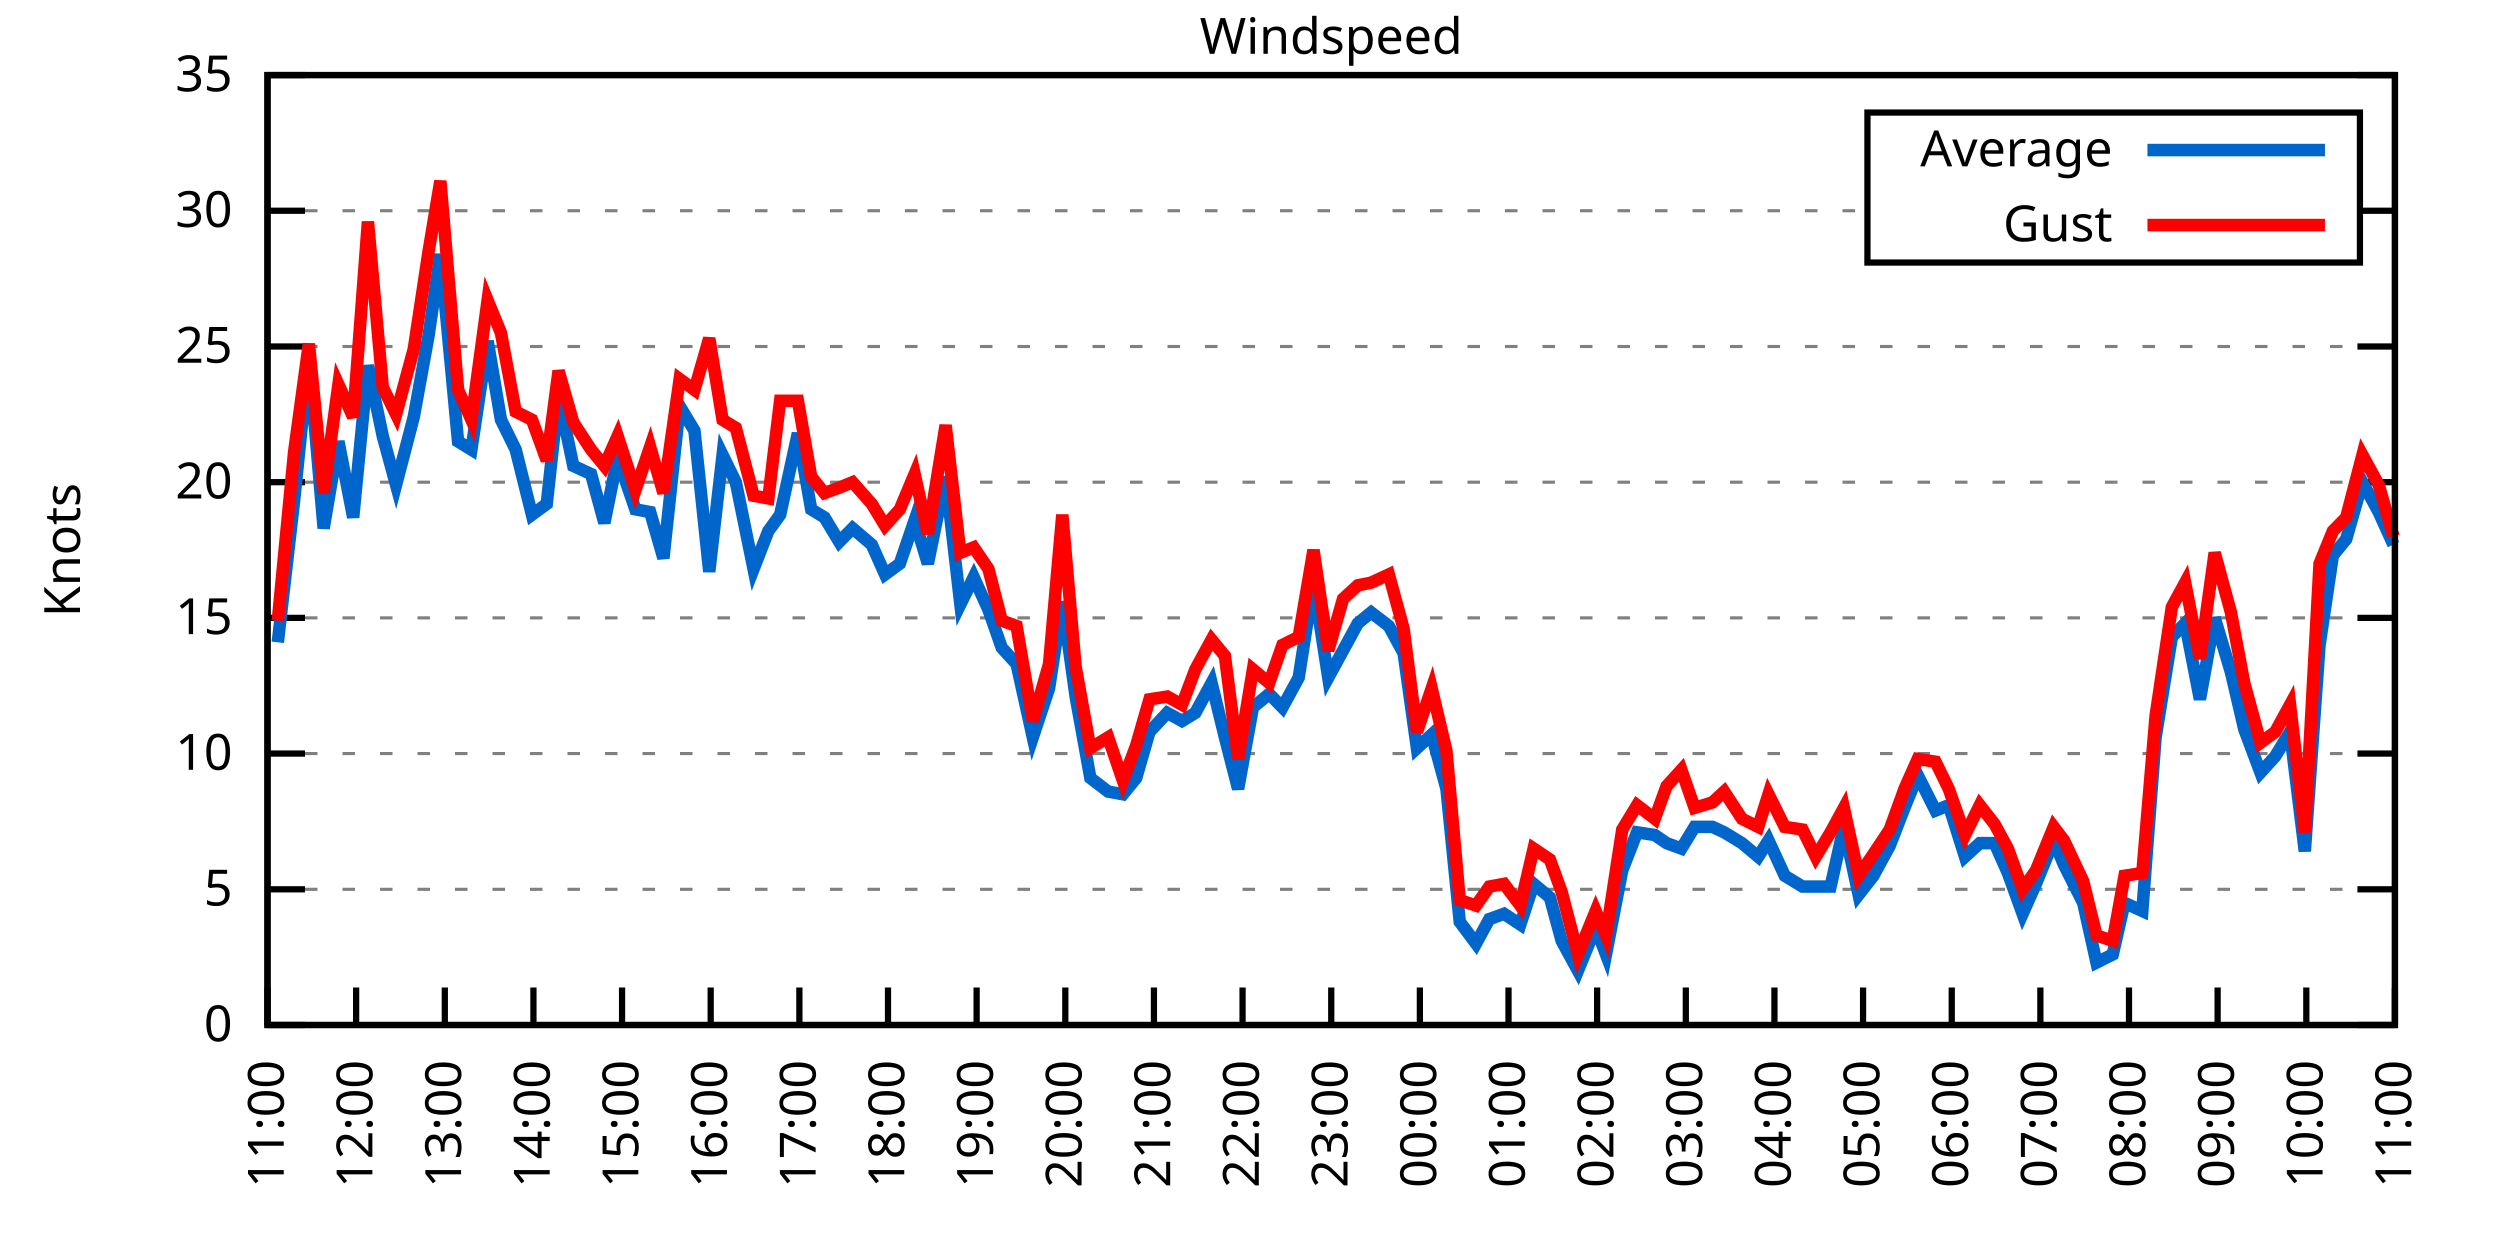
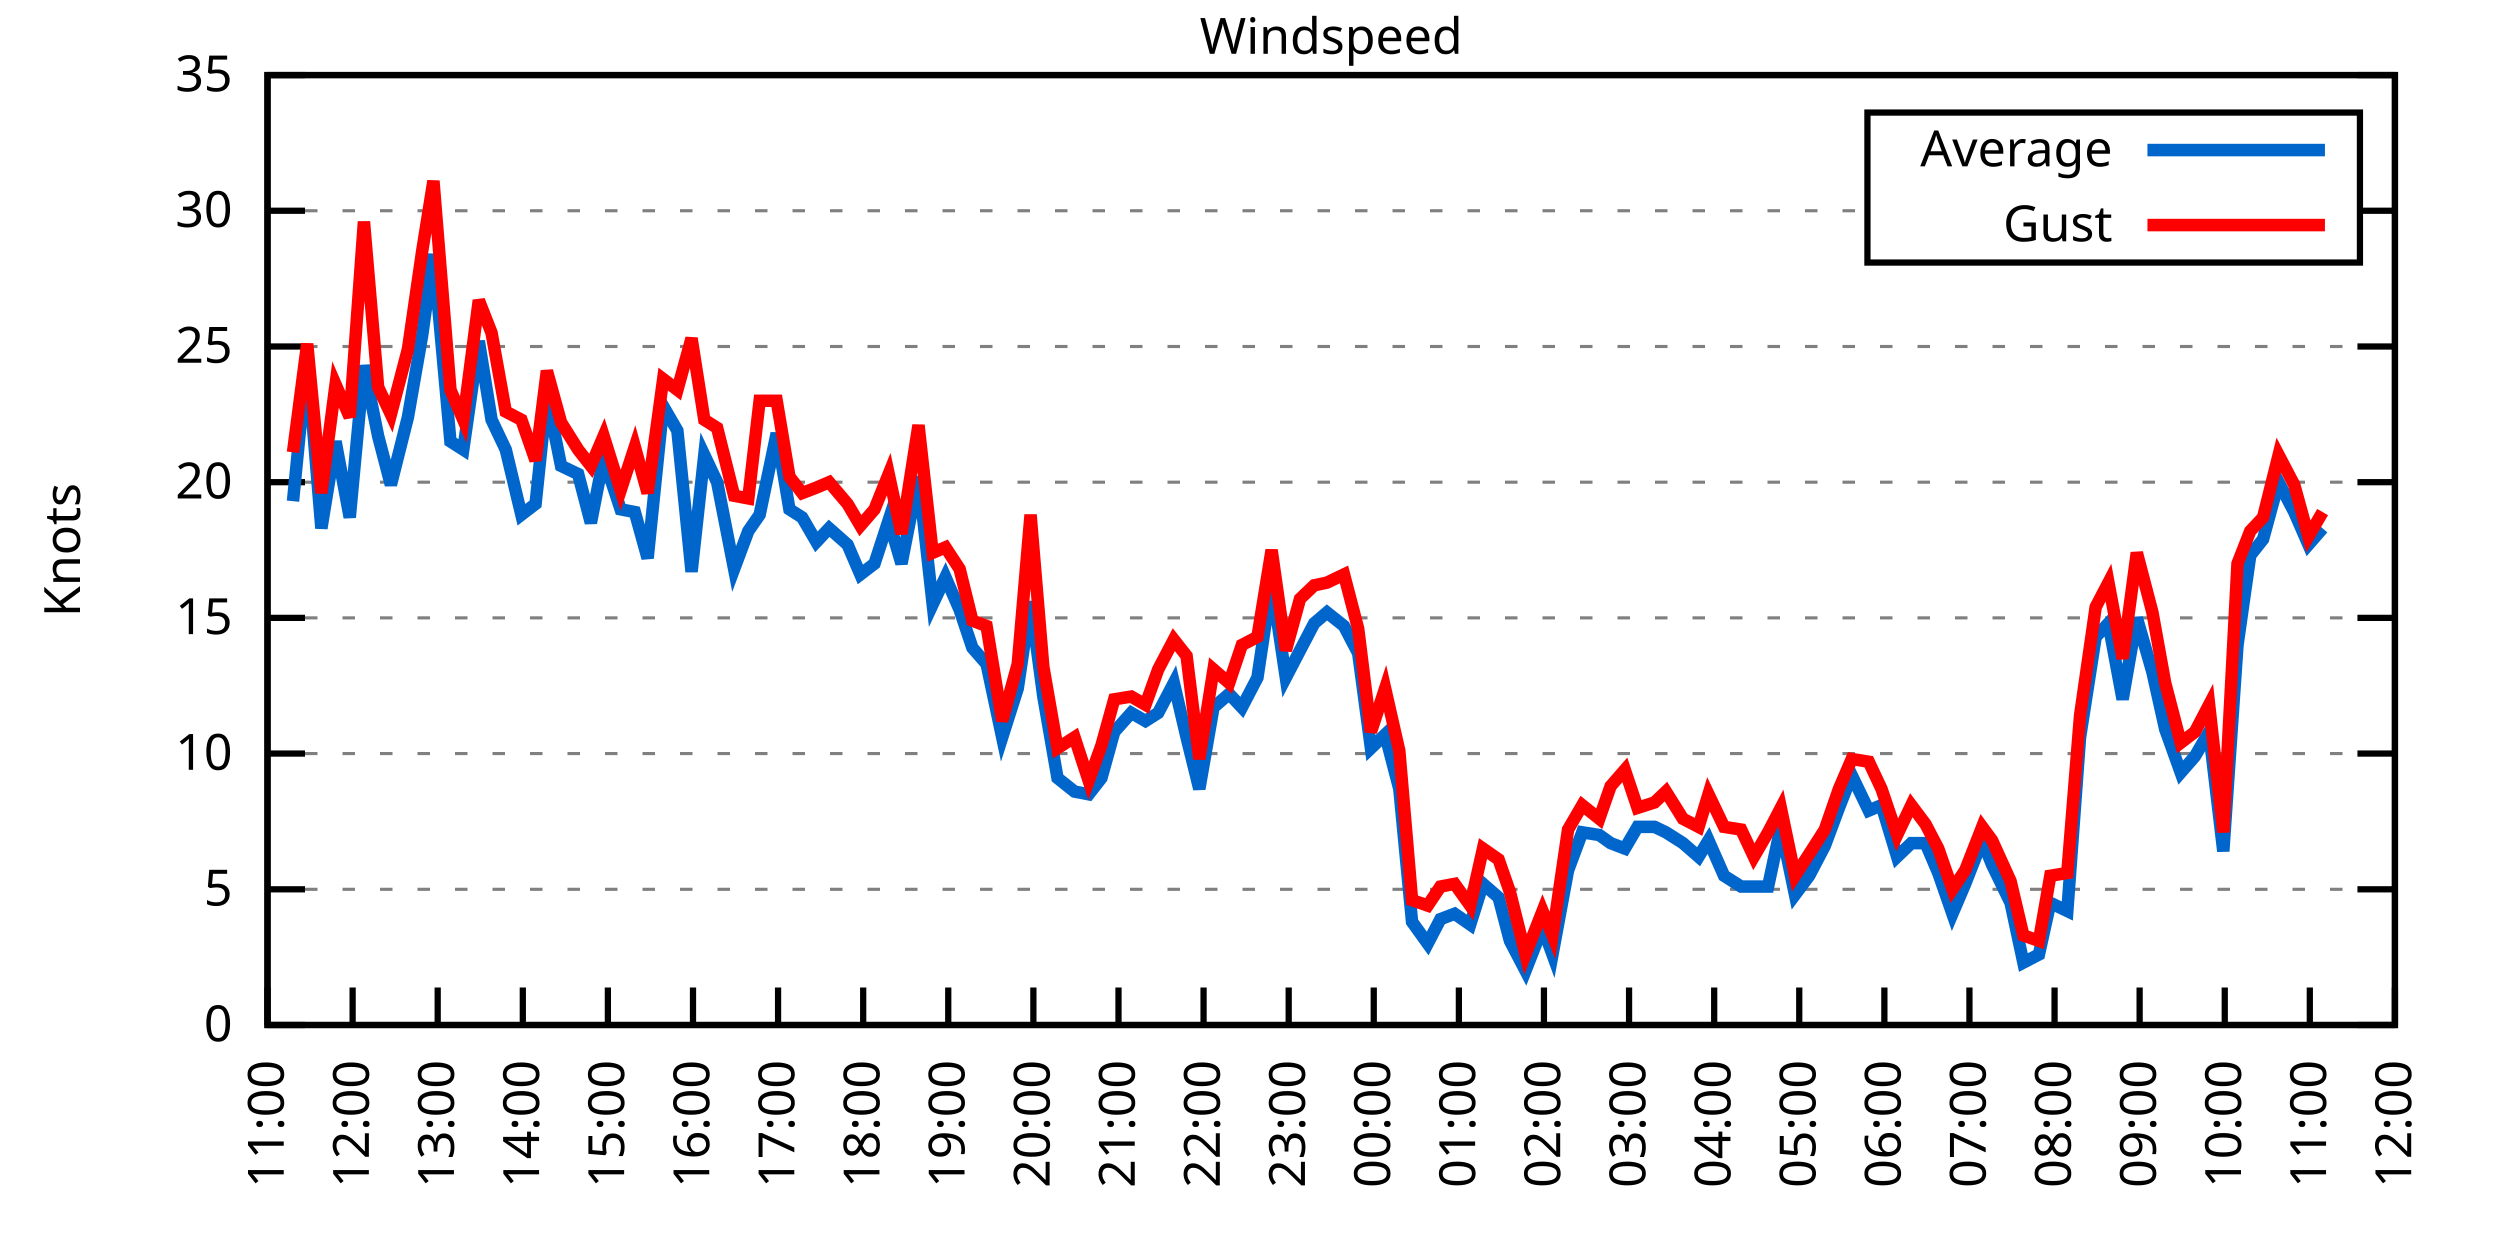
<svg xmlns="http://www.w3.org/2000/svg" xmlns:xlink="http://www.w3.org/1999/xlink" width="400" height="200" viewBox="0 0 400 200">
  <g id="gnuplot_canvas">
    <rect x="0" y="0" width="400" height="200" fill="none" />
    <defs>
      <circle id="gpDot" r="0.5" stroke-width="0.5" stroke="currentColor" />
      <path id="gpPt0" stroke-width="0.333" stroke="currentColor" d="M-1,0 h2 M0,-1 v2" />
      <path id="gpPt1" stroke-width="0.333" stroke="currentColor" d="M-1,-1 L1,1 M1,-1 L-1,1" />
      <path id="gpPt2" stroke-width="0.333" stroke="currentColor" d="M-1,0 L1,0 M0,-1 L0,1 M-1,-1 L1,1 M-1,1 L1,-1" />
      <rect id="gpPt3" stroke-width="0.333" stroke="currentColor" x="-1" y="-1" width="2" height="2" />
      <rect id="gpPt4" stroke-width="0.333" stroke="currentColor" fill="currentColor" x="-1" y="-1" width="2" height="2" />
      <circle id="gpPt5" stroke-width="0.333" stroke="currentColor" cx="0" cy="0" r="1" />
      <use xlink:href="#gpPt5" id="gpPt6" fill="currentColor" stroke="none" />
      <path id="gpPt7" stroke-width="0.333" stroke="currentColor" d="M0,-1.33 L-1.33,0.67 L1.33,0.67 z" />
      <use xlink:href="#gpPt7" id="gpPt8" fill="currentColor" stroke="none" />
      <use xlink:href="#gpPt7" id="gpPt9" stroke="currentColor" transform="rotate(180)" />
      <use xlink:href="#gpPt9" id="gpPt10" fill="currentColor" stroke="none" />
      <use xlink:href="#gpPt3" id="gpPt11" stroke="currentColor" transform="rotate(45)" />
      <use xlink:href="#gpPt11" id="gpPt12" fill="currentColor" stroke="none" />
      <path id="gpPt13" stroke-width="0.333" stroke="currentColor" d="M0,1.330 L1.265,0.411 L0.782,-1.067 L-0.782,-1.076 L-1.265,0.411 z" />
      <use xlink:href="#gpPt13" id="gpPt14" fill="currentColor" stroke="none" />
      <filter id="textbox" filterUnits="objectBoundingBox" x="0" y="0" height="1" width="1">
        <feFlood flood-color="white" flood-opacity="1" result="bgnd" />
        <feComposite in="SourceGraphic" in2="bgnd" operator="atop" />
      </filter>
      <filter id="greybox" filterUnits="objectBoundingBox" x="0" y="0" height="1" width="1">
        <feFlood flood-color="lightgrey" flood-opacity="1" result="grey" />
        <feComposite in="SourceGraphic" in2="grey" operator="atop" />
      </filter>
    </defs>
    <g fill="none" color="white" stroke="currentColor" stroke-width="1.00" stroke-linecap="butt" stroke-linejoin="miter">
</g>
    <g fill="none" color="black" stroke="currentColor" stroke-width="1.00" stroke-linecap="butt" stroke-linejoin="miter">
      <g stroke="none" shape-rendering="crispEdges">
        <polygon fill="rgb(255, 255, 255)" points="42.80,164.00 383.18,164.00 383.18,12.02 42.80,12.02 " />
      </g>
    </g>
    <g fill="none" color="black" stroke="currentColor" stroke-width="1.00" stroke-linecap="butt" stroke-linejoin="miter">
</g>
    <g fill="none" color="black" stroke="black" stroke-width="0.50" stroke-linecap="butt" stroke-linejoin="miter">
</g>
    <g fill="none" color="gray" stroke="currentColor" stroke-width="0.50" stroke-linecap="butt" stroke-linejoin="miter">
      <path stroke="gray" stroke-dasharray="2,4" class="gridline" d="M42.80,164.00 L383.19,164.00  " />
    </g>
    <g fill="none" color="gray" stroke="gray" stroke-width="1.00" stroke-linecap="butt" stroke-linejoin="miter">
</g>
    <g fill="none" color="black" stroke="currentColor" stroke-width="1.00" stroke-linecap="butt" stroke-linejoin="miter">
      <path stroke="black" d="M42.80,164.00 L48.80,164.00 M383.19,164.00 L377.19,164.00  " />
      <g transform="translate(37.20,166.60)" stroke="none" fill="black" font-family="Sans" font-size="8.00" text-anchor="end">
        <text>
          <tspan font-family="Sans"> 0</tspan>
        </text>
      </g>
    </g>
    <g fill="none" color="black" stroke="currentColor" stroke-width="1.00" stroke-linecap="butt" stroke-linejoin="miter">
</g>
    <g fill="none" color="black" stroke="black" stroke-width="0.50" stroke-linecap="butt" stroke-linejoin="miter">
</g>
    <g fill="none" color="gray" stroke="currentColor" stroke-width="0.50" stroke-linecap="butt" stroke-linejoin="miter">
      <path stroke="gray" stroke-dasharray="2,4" class="gridline" d="M42.80,142.29 L383.19,142.29  " />
    </g>
    <g fill="none" color="gray" stroke="gray" stroke-width="1.00" stroke-linecap="butt" stroke-linejoin="miter">
</g>
    <g fill="none" color="black" stroke="currentColor" stroke-width="1.00" stroke-linecap="butt" stroke-linejoin="miter">
      <path stroke="black" d="M42.80,142.29 L48.80,142.29 M383.19,142.29 L377.19,142.29  " />
      <g transform="translate(37.20,144.89)" stroke="none" fill="black" font-family="Sans" font-size="8.00" text-anchor="end">
        <text>
          <tspan font-family="Sans"> 5</tspan>
        </text>
      </g>
    </g>
    <g fill="none" color="black" stroke="currentColor" stroke-width="1.00" stroke-linecap="butt" stroke-linejoin="miter">
</g>
    <g fill="none" color="black" stroke="black" stroke-width="0.50" stroke-linecap="butt" stroke-linejoin="miter">
</g>
    <g fill="none" color="gray" stroke="currentColor" stroke-width="0.50" stroke-linecap="butt" stroke-linejoin="miter">
      <path stroke="gray" stroke-dasharray="2,4" class="gridline" d="M42.80,120.57 L383.19,120.57  " />
    </g>
    <g fill="none" color="gray" stroke="gray" stroke-width="1.00" stroke-linecap="butt" stroke-linejoin="miter">
</g>
    <g fill="none" color="black" stroke="currentColor" stroke-width="1.00" stroke-linecap="butt" stroke-linejoin="miter">
      <path stroke="black" d="M42.80,120.57 L48.80,120.57 M383.19,120.57 L377.19,120.57  " />
      <g transform="translate(37.20,123.17)" stroke="none" fill="black" font-family="Sans" font-size="8.00" text-anchor="end">
        <text>
          <tspan font-family="Sans"> 10</tspan>
        </text>
      </g>
    </g>
    <g fill="none" color="black" stroke="currentColor" stroke-width="1.00" stroke-linecap="butt" stroke-linejoin="miter">
</g>
    <g fill="none" color="black" stroke="black" stroke-width="0.50" stroke-linecap="butt" stroke-linejoin="miter">
</g>
    <g fill="none" color="gray" stroke="currentColor" stroke-width="0.50" stroke-linecap="butt" stroke-linejoin="miter">
      <path stroke="gray" stroke-dasharray="2,4" class="gridline" d="M42.80,98.86 L383.19,98.86  " />
    </g>
    <g fill="none" color="gray" stroke="gray" stroke-width="1.00" stroke-linecap="butt" stroke-linejoin="miter">
</g>
    <g fill="none" color="black" stroke="currentColor" stroke-width="1.00" stroke-linecap="butt" stroke-linejoin="miter">
      <path stroke="black" d="M42.80,98.86 L48.80,98.86 M383.19,98.86 L377.19,98.86  " />
      <g transform="translate(37.20,101.46)" stroke="none" fill="black" font-family="Sans" font-size="8.00" text-anchor="end">
        <text>
          <tspan font-family="Sans"> 15</tspan>
        </text>
      </g>
    </g>
    <g fill="none" color="black" stroke="currentColor" stroke-width="1.00" stroke-linecap="butt" stroke-linejoin="miter">
</g>
    <g fill="none" color="black" stroke="black" stroke-width="0.50" stroke-linecap="butt" stroke-linejoin="miter">
</g>
    <g fill="none" color="gray" stroke="currentColor" stroke-width="0.50" stroke-linecap="butt" stroke-linejoin="miter">
      <path stroke="gray" stroke-dasharray="2,4" class="gridline" d="M42.80,77.15 L383.19,77.15  " />
    </g>
    <g fill="none" color="gray" stroke="gray" stroke-width="1.00" stroke-linecap="butt" stroke-linejoin="miter">
</g>
    <g fill="none" color="black" stroke="currentColor" stroke-width="1.00" stroke-linecap="butt" stroke-linejoin="miter">
      <path stroke="black" d="M42.80,77.15 L48.80,77.15 M383.19,77.15 L377.19,77.15  " />
      <g transform="translate(37.20,79.75)" stroke="none" fill="black" font-family="Sans" font-size="8.00" text-anchor="end">
        <text>
          <tspan font-family="Sans"> 20</tspan>
        </text>
      </g>
    </g>
    <g fill="none" color="black" stroke="currentColor" stroke-width="1.00" stroke-linecap="butt" stroke-linejoin="miter">
</g>
    <g fill="none" color="black" stroke="black" stroke-width="0.50" stroke-linecap="butt" stroke-linejoin="miter">
</g>
    <g fill="none" color="gray" stroke="currentColor" stroke-width="0.50" stroke-linecap="butt" stroke-linejoin="miter">
      <path stroke="gray" stroke-dasharray="2,4" class="gridline" d="M42.80,55.44 L383.19,55.44  " />
    </g>
    <g fill="none" color="gray" stroke="gray" stroke-width="1.00" stroke-linecap="butt" stroke-linejoin="miter">
</g>
    <g fill="none" color="black" stroke="currentColor" stroke-width="1.00" stroke-linecap="butt" stroke-linejoin="miter">
      <path stroke="black" d="M42.80,55.44 L48.80,55.44 M383.19,55.44 L377.19,55.44  " />
      <g transform="translate(37.20,58.04)" stroke="none" fill="black" font-family="Sans" font-size="8.00" text-anchor="end">
        <text>
          <tspan font-family="Sans"> 25</tspan>
        </text>
      </g>
    </g>
    <g fill="none" color="black" stroke="currentColor" stroke-width="1.00" stroke-linecap="butt" stroke-linejoin="miter">
</g>
    <g fill="none" color="black" stroke="black" stroke-width="0.50" stroke-linecap="butt" stroke-linejoin="miter">
</g>
    <g fill="none" color="gray" stroke="currentColor" stroke-width="0.50" stroke-linecap="butt" stroke-linejoin="miter">
      <path stroke="gray" stroke-dasharray="2,4" class="gridline" d="M42.80,33.72 L298.79,33.72 M377.59,33.72 L383.19,33.72  " />
    </g>
    <g fill="none" color="gray" stroke="gray" stroke-width="1.00" stroke-linecap="butt" stroke-linejoin="miter">
</g>
    <g fill="none" color="black" stroke="currentColor" stroke-width="1.00" stroke-linecap="butt" stroke-linejoin="miter">
      <path stroke="black" d="M42.80,33.72 L48.80,33.72 M383.19,33.72 L377.19,33.72  " />
      <g transform="translate(37.20,36.32)" stroke="none" fill="black" font-family="Sans" font-size="8.00" text-anchor="end">
        <text>
          <tspan font-family="Sans"> 30</tspan>
        </text>
      </g>
    </g>
    <g fill="none" color="black" stroke="currentColor" stroke-width="1.00" stroke-linecap="butt" stroke-linejoin="miter">
</g>
    <g fill="none" color="black" stroke="black" stroke-width="0.50" stroke-linecap="butt" stroke-linejoin="miter">
</g>
    <g fill="none" color="gray" stroke="currentColor" stroke-width="0.50" stroke-linecap="butt" stroke-linejoin="miter">
      <path stroke="gray" stroke-dasharray="2,4" class="gridline" d="M42.80,12.01 L383.19,12.01  " />
    </g>
    <g fill="none" color="gray" stroke="gray" stroke-width="1.00" stroke-linecap="butt" stroke-linejoin="miter">
</g>
    <g fill="none" color="black" stroke="currentColor" stroke-width="1.00" stroke-linecap="butt" stroke-linejoin="miter">
      <path stroke="black" d="M42.80,12.01 L48.80,12.01 M383.19,12.01 L377.19,12.01  " />
      <g transform="translate(37.20,14.61)" stroke="none" fill="black" font-family="Sans" font-size="8.00" text-anchor="end">
        <text>
          <tspan font-family="Sans"> 35</tspan>
        </text>
      </g>
    </g>
    <g fill="none" color="black" stroke="currentColor" stroke-width="1.00" stroke-linecap="butt" stroke-linejoin="miter">
      <path stroke="black" d="M42.80,164.00 L42.80,158.00  " />
      <g transform="translate(45.40,169.60) rotate(270.00)" stroke="none" fill="black" font-family="Sans" font-size="8.00" text-anchor="end">
        <text>
          <tspan font-family="Sans">11:00</tspan>
        </text>
      </g>
    </g>
    <g fill="none" color="black" stroke="currentColor" stroke-width="1.00" stroke-linecap="butt" stroke-linejoin="miter">
-       <path stroke="black" d="M56.98,164.00 L56.98,158.00  " />
-       <g transform="translate(59.58,169.60) rotate(270.00)" stroke="none" fill="black" font-family="Sans" font-size="8.00" text-anchor="end">
+       <path stroke="black" d="M56.42,164.00 L56.42,158.00  " />
+       <g transform="translate(59.02,169.60) rotate(270.00)" stroke="none" fill="black" font-family="Sans" font-size="8.00" text-anchor="end">
        <text>
          <tspan font-family="Sans">12:00</tspan>
        </text>
      </g>
    </g>
    <g fill="none" color="black" stroke="currentColor" stroke-width="1.00" stroke-linecap="butt" stroke-linejoin="miter">
-       <path stroke="black" d="M71.17,164.00 L71.17,158.00  " />
-       <g transform="translate(73.77,169.60) rotate(270.00)" stroke="none" fill="black" font-family="Sans" font-size="8.00" text-anchor="end">
+       <path stroke="black" d="M70.03,164.00 L70.03,158.00  " />
+       <g transform="translate(72.63,169.60) rotate(270.00)" stroke="none" fill="black" font-family="Sans" font-size="8.00" text-anchor="end">
        <text>
          <tspan font-family="Sans">13:00</tspan>
        </text>
      </g>
    </g>
    <g fill="none" color="black" stroke="currentColor" stroke-width="1.00" stroke-linecap="butt" stroke-linejoin="miter">
-       <path stroke="black" d="M85.35,164.00 L85.35,158.00  " />
-       <g transform="translate(87.95,169.60) rotate(270.00)" stroke="none" fill="black" font-family="Sans" font-size="8.00" text-anchor="end">
+       <path stroke="black" d="M83.65,164.00 L83.65,158.00  " />
+       <g transform="translate(86.25,169.60) rotate(270.00)" stroke="none" fill="black" font-family="Sans" font-size="8.00" text-anchor="end">
        <text>
          <tspan font-family="Sans">14:00</tspan>
        </text>
      </g>
    </g>
    <g fill="none" color="black" stroke="currentColor" stroke-width="1.00" stroke-linecap="butt" stroke-linejoin="miter">
-       <path stroke="black" d="M99.53,164.00 L99.53,158.00  " />
-       <g transform="translate(102.13,169.60) rotate(270.00)" stroke="none" fill="black" font-family="Sans" font-size="8.00" text-anchor="end">
+       <path stroke="black" d="M97.26,164.00 L97.26,158.00  " />
+       <g transform="translate(99.86,169.60) rotate(270.00)" stroke="none" fill="black" font-family="Sans" font-size="8.00" text-anchor="end">
        <text>
          <tspan font-family="Sans">15:00</tspan>
        </text>
      </g>
    </g>
    <g fill="none" color="black" stroke="currentColor" stroke-width="1.00" stroke-linecap="butt" stroke-linejoin="miter">
-       <path stroke="black" d="M113.71,164.00 L113.71,158.00  " />
-       <g transform="translate(116.31,169.60) rotate(270.00)" stroke="none" fill="black" font-family="Sans" font-size="8.00" text-anchor="end">
+       <path stroke="black" d="M110.88,164.00 L110.88,158.00  " />
+       <g transform="translate(113.48,169.60) rotate(270.00)" stroke="none" fill="black" font-family="Sans" font-size="8.00" text-anchor="end">
        <text>
          <tspan font-family="Sans">16:00</tspan>
        </text>
      </g>
    </g>
    <g fill="none" color="black" stroke="currentColor" stroke-width="1.00" stroke-linecap="butt" stroke-linejoin="miter">
-       <path stroke="black" d="M127.90,164.00 L127.90,158.00  " />
-       <g transform="translate(130.50,169.60) rotate(270.00)" stroke="none" fill="black" font-family="Sans" font-size="8.00" text-anchor="end">
+       <path stroke="black" d="M124.49,164.00 L124.49,158.00  " />
+       <g transform="translate(127.09,169.60) rotate(270.00)" stroke="none" fill="black" font-family="Sans" font-size="8.00" text-anchor="end">
        <text>
          <tspan font-family="Sans">17:00</tspan>
        </text>
      </g>
    </g>
    <g fill="none" color="black" stroke="currentColor" stroke-width="1.00" stroke-linecap="butt" stroke-linejoin="miter">
-       <path stroke="black" d="M142.08,164.00 L142.08,158.00  " />
-       <g transform="translate(144.68,169.60) rotate(270.00)" stroke="none" fill="black" font-family="Sans" font-size="8.00" text-anchor="end">
+       <path stroke="black" d="M138.11,164.00 L138.11,158.00  " />
+       <g transform="translate(140.71,169.60) rotate(270.00)" stroke="none" fill="black" font-family="Sans" font-size="8.00" text-anchor="end">
        <text>
          <tspan font-family="Sans">18:00</tspan>
        </text>
      </g>
    </g>
    <g fill="none" color="black" stroke="currentColor" stroke-width="1.00" stroke-linecap="butt" stroke-linejoin="miter">
-       <path stroke="black" d="M156.26,164.00 L156.26,158.00  " />
-       <g transform="translate(158.86,169.60) rotate(270.00)" stroke="none" fill="black" font-family="Sans" font-size="8.00" text-anchor="end">
+       <path stroke="black" d="M151.72,164.00 L151.72,158.00  " />
+       <g transform="translate(154.32,169.60) rotate(270.00)" stroke="none" fill="black" font-family="Sans" font-size="8.00" text-anchor="end">
        <text>
          <tspan font-family="Sans">19:00</tspan>
        </text>
      </g>
    </g>
    <g fill="none" color="black" stroke="currentColor" stroke-width="1.00" stroke-linecap="butt" stroke-linejoin="miter">
-       <path stroke="black" d="M170.45,164.00 L170.45,158.00  " />
-       <g transform="translate(173.05,169.60) rotate(270.00)" stroke="none" fill="black" font-family="Sans" font-size="8.00" text-anchor="end">
+       <path stroke="black" d="M165.34,164.00 L165.34,158.00  " />
+       <g transform="translate(167.94,169.60) rotate(270.00)" stroke="none" fill="black" font-family="Sans" font-size="8.00" text-anchor="end">
        <text>
          <tspan font-family="Sans">20:00</tspan>
        </text>
      </g>
    </g>
    <g fill="none" color="black" stroke="currentColor" stroke-width="1.00" stroke-linecap="butt" stroke-linejoin="miter">
-       <path stroke="black" d="M184.63,164.00 L184.63,158.00  " />
-       <g transform="translate(187.23,169.60) rotate(270.00)" stroke="none" fill="black" font-family="Sans" font-size="8.00" text-anchor="end">
+       <path stroke="black" d="M178.96,164.00 L178.96,158.00  " />
+       <g transform="translate(181.56,169.60) rotate(270.00)" stroke="none" fill="black" font-family="Sans" font-size="8.00" text-anchor="end">
        <text>
          <tspan font-family="Sans">21:00</tspan>
        </text>
      </g>
    </g>
    <g fill="none" color="black" stroke="currentColor" stroke-width="1.00" stroke-linecap="butt" stroke-linejoin="miter">
-       <path stroke="black" d="M198.81,164.00 L198.81,158.00  " />
-       <g transform="translate(201.41,169.60) rotate(270.00)" stroke="none" fill="black" font-family="Sans" font-size="8.00" text-anchor="end">
+       <path stroke="black" d="M192.57,164.00 L192.57,158.00  " />
+       <g transform="translate(195.17,169.60) rotate(270.00)" stroke="none" fill="black" font-family="Sans" font-size="8.00" text-anchor="end">
        <text>
          <tspan font-family="Sans">22:00</tspan>
        </text>
      </g>
    </g>
    <g fill="none" color="black" stroke="currentColor" stroke-width="1.00" stroke-linecap="butt" stroke-linejoin="miter">
-       <path stroke="black" d="M213.00,164.00 L213.00,158.00  " />
-       <g transform="translate(215.60,169.60) rotate(270.00)" stroke="none" fill="black" font-family="Sans" font-size="8.00" text-anchor="end">
+       <path stroke="black" d="M206.19,164.00 L206.19,158.00  " />
+       <g transform="translate(208.79,169.60) rotate(270.00)" stroke="none" fill="black" font-family="Sans" font-size="8.00" text-anchor="end">
        <text>
          <tspan font-family="Sans">23:00</tspan>
        </text>
      </g>
    </g>
    <g fill="none" color="black" stroke="currentColor" stroke-width="1.00" stroke-linecap="butt" stroke-linejoin="miter">
-       <path stroke="black" d="M227.18,164.00 L227.18,158.00  " />
-       <g transform="translate(229.78,169.60) rotate(270.00)" stroke="none" fill="black" font-family="Sans" font-size="8.00" text-anchor="end">
+       <path stroke="black" d="M219.80,164.00 L219.80,158.00  " />
+       <g transform="translate(222.40,169.60) rotate(270.00)" stroke="none" fill="black" font-family="Sans" font-size="8.00" text-anchor="end">
        <text>
          <tspan font-family="Sans">00:00</tspan>
        </text>
      </g>
    </g>
    <g fill="none" color="black" stroke="currentColor" stroke-width="1.00" stroke-linecap="butt" stroke-linejoin="miter">
-       <path stroke="black" d="M241.36,164.00 L241.36,158.00  " />
-       <g transform="translate(243.96,169.60) rotate(270.00)" stroke="none" fill="black" font-family="Sans" font-size="8.00" text-anchor="end">
+       <path stroke="black" d="M233.42,164.00 L233.42,158.00  " />
+       <g transform="translate(236.02,169.60) rotate(270.00)" stroke="none" fill="black" font-family="Sans" font-size="8.00" text-anchor="end">
        <text>
          <tspan font-family="Sans">01:00</tspan>
        </text>
      </g>
    </g>
    <g fill="none" color="black" stroke="currentColor" stroke-width="1.00" stroke-linecap="butt" stroke-linejoin="miter">
-       <path stroke="black" d="M255.54,164.00 L255.54,158.00  " />
-       <g transform="translate(258.14,169.60) rotate(270.00)" stroke="none" fill="black" font-family="Sans" font-size="8.00" text-anchor="end">
+       <path stroke="black" d="M247.03,164.00 L247.03,158.00  " />
+       <g transform="translate(249.63,169.60) rotate(270.00)" stroke="none" fill="black" font-family="Sans" font-size="8.00" text-anchor="end">
        <text>
          <tspan font-family="Sans">02:00</tspan>
        </text>
      </g>
    </g>
    <g fill="none" color="black" stroke="currentColor" stroke-width="1.00" stroke-linecap="butt" stroke-linejoin="miter">
-       <path stroke="black" d="M269.73,164.00 L269.73,158.00  " />
-       <g transform="translate(272.33,169.60) rotate(270.00)" stroke="none" fill="black" font-family="Sans" font-size="8.00" text-anchor="end">
+       <path stroke="black" d="M260.65,164.00 L260.65,158.00  " />
+       <g transform="translate(263.25,169.60) rotate(270.00)" stroke="none" fill="black" font-family="Sans" font-size="8.00" text-anchor="end">
        <text>
          <tspan font-family="Sans">03:00</tspan>
        </text>
      </g>
    </g>
    <g fill="none" color="black" stroke="currentColor" stroke-width="1.00" stroke-linecap="butt" stroke-linejoin="miter">
-       <path stroke="black" d="M283.91,164.00 L283.91,158.00  " />
-       <g transform="translate(286.51,169.60) rotate(270.00)" stroke="none" fill="black" font-family="Sans" font-size="8.00" text-anchor="end">
+       <path stroke="black" d="M274.27,164.00 L274.27,158.00  " />
+       <g transform="translate(276.87,169.60) rotate(270.00)" stroke="none" fill="black" font-family="Sans" font-size="8.00" text-anchor="end">
        <text>
          <tspan font-family="Sans">04:00</tspan>
        </text>
      </g>
    </g>
    <g fill="none" color="black" stroke="currentColor" stroke-width="1.00" stroke-linecap="butt" stroke-linejoin="miter">
-       <path stroke="black" d="M298.09,164.00 L298.09,158.00  " />
-       <g transform="translate(300.69,169.60) rotate(270.00)" stroke="none" fill="black" font-family="Sans" font-size="8.00" text-anchor="end">
+       <path stroke="black" d="M287.88,164.00 L287.88,158.00  " />
+       <g transform="translate(290.48,169.60) rotate(270.00)" stroke="none" fill="black" font-family="Sans" font-size="8.00" text-anchor="end">
        <text>
          <tspan font-family="Sans">05:00</tspan>
        </text>
      </g>
    </g>
    <g fill="none" color="black" stroke="currentColor" stroke-width="1.00" stroke-linecap="butt" stroke-linejoin="miter">
-       <path stroke="black" d="M312.28,164.00 L312.28,158.00  " />
-       <g transform="translate(314.88,169.60) rotate(270.00)" stroke="none" fill="black" font-family="Sans" font-size="8.00" text-anchor="end">
+       <path stroke="black" d="M301.50,164.00 L301.50,158.00  " />
+       <g transform="translate(304.10,169.60) rotate(270.00)" stroke="none" fill="black" font-family="Sans" font-size="8.00" text-anchor="end">
        <text>
          <tspan font-family="Sans">06:00</tspan>
        </text>
      </g>
    </g>
    <g fill="none" color="black" stroke="currentColor" stroke-width="1.00" stroke-linecap="butt" stroke-linejoin="miter">
-       <path stroke="black" d="M326.46,164.00 L326.46,158.00  " />
-       <g transform="translate(329.06,169.60) rotate(270.00)" stroke="none" fill="black" font-family="Sans" font-size="8.00" text-anchor="end">
+       <path stroke="black" d="M315.11,164.00 L315.11,158.00  " />
+       <g transform="translate(317.71,169.60) rotate(270.00)" stroke="none" fill="black" font-family="Sans" font-size="8.00" text-anchor="end">
        <text>
          <tspan font-family="Sans">07:00</tspan>
        </text>
      </g>
    </g>
    <g fill="none" color="black" stroke="currentColor" stroke-width="1.00" stroke-linecap="butt" stroke-linejoin="miter">
-       <path stroke="black" d="M340.64,164.00 L340.64,158.00  " />
-       <g transform="translate(343.24,169.60) rotate(270.00)" stroke="none" fill="black" font-family="Sans" font-size="8.00" text-anchor="end">
+       <path stroke="black" d="M328.73,164.00 L328.73,158.00  " />
+       <g transform="translate(331.33,169.60) rotate(270.00)" stroke="none" fill="black" font-family="Sans" font-size="8.00" text-anchor="end">
        <text>
          <tspan font-family="Sans">08:00</tspan>
        </text>
      </g>
    </g>
    <g fill="none" color="black" stroke="currentColor" stroke-width="1.00" stroke-linecap="butt" stroke-linejoin="miter">
-       <path stroke="black" d="M354.82,164.00 L354.82,158.00  " />
-       <g transform="translate(357.42,169.60) rotate(270.00)" stroke="none" fill="black" font-family="Sans" font-size="8.00" text-anchor="end">
+       <path stroke="black" d="M342.34,164.00 L342.34,158.00  " />
+       <g transform="translate(344.94,169.60) rotate(270.00)" stroke="none" fill="black" font-family="Sans" font-size="8.00" text-anchor="end">
        <text>
          <tspan font-family="Sans">09:00</tspan>
        </text>
      </g>
    </g>
    <g fill="none" color="black" stroke="currentColor" stroke-width="1.00" stroke-linecap="butt" stroke-linejoin="miter">
-       <path stroke="black" d="M369.01,164.00 L369.01,158.00  " />
-       <g transform="translate(371.61,169.60) rotate(270.00)" stroke="none" fill="black" font-family="Sans" font-size="8.00" text-anchor="end">
+       <path stroke="black" d="M355.96,164.00 L355.96,158.00  " />
+       <g transform="translate(358.56,169.60) rotate(270.00)" stroke="none" fill="black" font-family="Sans" font-size="8.00" text-anchor="end">
        <text>
          <tspan font-family="Sans">10:00</tspan>
+         </text>
+       </g>
+     </g>
+     <g fill="none" color="black" stroke="currentColor" stroke-width="1.00" stroke-linecap="butt" stroke-linejoin="miter">
+       <path stroke="black" d="M369.57,164.00 L369.57,158.00  " />
+       <g transform="translate(372.17,169.60) rotate(270.00)" stroke="none" fill="black" font-family="Sans" font-size="8.00" text-anchor="end">
+         <text>
+           <tspan font-family="Sans">11:00</tspan>
        </text>
      </g>
    </g>
    <g fill="none" color="black" stroke="currentColor" stroke-width="1.00" stroke-linecap="butt" stroke-linejoin="miter">
      <path stroke="black" d="M383.19,164.00 L383.19,158.00  " />
      <g transform="translate(385.79,169.60) rotate(270.00)" stroke="none" fill="black" font-family="Sans" font-size="8.00" text-anchor="end">
        <text>
-           <tspan font-family="Sans">11:00</tspan>
+           <tspan font-family="Sans">12:00</tspan>
        </text>
      </g>
    </g>
    <g fill="none" color="black" stroke="currentColor" stroke-width="1.00" stroke-linecap="butt" stroke-linejoin="miter">
</g>
    <g fill="none" color="black" stroke="currentColor" stroke-width="1.00" stroke-linecap="butt" stroke-linejoin="miter">
      <path stroke="black" d="M42.80,12.01 L42.80,164.00 L383.19,164.00 L383.19,12.01 L42.80,12.01 Z  " />
    </g>
    <g fill="none" color="black" stroke="currentColor" stroke-width="1.00" stroke-linecap="butt" stroke-linejoin="miter">
</g>
    <g fill="none" color="black" stroke="currentColor" stroke-width="1.00" stroke-linecap="butt" stroke-linejoin="miter">
      <path stroke="black" d="M298.79,42.01 L298.79,18.01 L377.59,18.01 L377.59,42.01 L298.79,42.01 Z  " />
    </g>
    <g id="Windspeed_plot_1">
      <g fill="none" color="white" stroke="black" stroke-width="2.00" stroke-linecap="butt" stroke-linejoin="miter">
</g>
      <g fill="none" color="black" stroke="currentColor" stroke-width="2.00" stroke-linecap="butt" stroke-linejoin="miter">
        <g transform="translate(337.99,26.61)" stroke="none" fill="black" font-family="Sans" font-size="8.00" text-anchor="end">
          <text>
            <tspan font-family="Sans">Average</tspan>
          </text>
        </g>
      </g>
      <g fill="none" color="black" stroke="currentColor" stroke-width="2.00" stroke-linecap="butt" stroke-linejoin="miter">
-         <path stroke="rgb(  0, 102, 204)" d="M343.59,24.01 L371.99,24.01 M44.45,102.77 L47.05,80.19 L49.42,57.17 L51.78,84.53 L54.15,70.63 L56.51,82.79   L58.87,58.48 L61.24,69.77 L63.37,77.58 L66.20,66.73 L68.57,53.70 L70.46,40.67 L73.29,70.63 L75.42,71.94   L78.02,54.57 L80.15,67.16 L82.51,71.94 L85.11,82.36 L87.48,80.62 L89.37,63.25 L91.73,74.54 L94.57,75.85   L96.70,83.66 L98.82,73.24 L101.66,81.49 L104.02,81.93 L106.15,89.31 L108.75,64.99 L111.11,68.90 L113.48,91.48   L115.61,72.81 L117.73,77.15 L120.57,91.04 L122.93,84.97 L124.82,82.36 L127.66,69.33 L129.79,81.49 L131.92,82.79   L134.28,86.70 L136.41,84.53 L139.48,87.14 L141.61,91.91 L143.97,90.18 L146.34,83.23 L148.46,90.18 L151.30,76.28   L153.66,96.69 L155.79,92.35 L158.15,97.56 L160.28,103.64 L162.65,106.24 L165.25,117.97 L167.85,110.15 L169.97,96.26   L172.10,111.45 L174.46,124.48 L177.30,126.65 L179.67,127.09 L181.79,124.48 L183.92,117.10 L186.76,114.06 L189.12,115.36   L191.25,114.06 L193.85,109.28 L195.98,117.97 L198.10,126.22 L200.47,113.19 L203.07,111.02 L205.19,113.19 L207.79,108.42   L210.16,93.22 L212.52,108.42 L214.89,104.07 L217.25,99.73 L219.38,97.99 L222.21,100.16 L224.58,104.51 L226.71,119.71   L229.07,117.53 L231.43,126.22 L233.56,147.50 L236.16,150.97 L238.29,147.06 L240.65,146.20 L243.25,147.93 L245.38,141.42   L247.98,143.59 L249.87,150.54 L252.47,155.31 L255.31,148.37 L256.96,152.71 L259.56,139.25 L261.93,133.17 L264.76,133.60   L266.65,134.90 L269.02,135.77 L271.14,132.30 L273.98,132.30 L275.87,133.17 L278.71,134.90 L281.31,137.08 L282.96,134.47   L285.56,140.12 L288.40,141.85 L290.53,141.85 L292.89,141.85 L295.02,132.30 L297.38,143.16 L299.75,140.12 L302.35,135.34   L304.71,129.26 L306.84,124.05 L309.68,129.69 L311.80,128.83 L314.40,137.08 L316.77,134.90 L319.13,134.90 L321.26,139.68   L323.62,146.20 L325.75,141.42 L328.59,134.47 L330.24,138.38 L333.31,144.46 L335.44,154.01 L338.04,152.71 L339.93,144.46   L342.77,145.76 L344.90,117.97 L347.50,101.90 L349.62,99.73 L351.99,111.89 L354.35,98.86 L356.95,107.55 L359.08,116.67   L361.68,123.61 L364.04,121.01 L366.41,117.10 L368.77,136.21 L371.13,103.20 L373.26,88.87 L375.39,86.27 L377.99,77.15   L380.59,81.93 L382.95,87.14  " />
+         <path stroke="rgb(  0, 102, 204)" d="M343.59,24.01 L371.99,24.01 M46.88,80.19 L49.15,57.17 L51.42,84.53 L53.69,70.63 L55.96,82.79 L58.23,58.48   L60.50,69.77 L62.54,77.58 L65.27,66.73 L67.54,53.70 L69.35,40.67 L72.07,70.63 L74.12,71.94 L76.61,54.57   L78.65,67.16 L80.92,71.94 L83.42,82.36 L85.69,80.62 L87.50,63.25 L89.77,74.54 L92.50,75.85 L94.54,83.66   L96.58,73.24 L99.30,81.49 L101.57,81.93 L103.62,89.31 L106.11,64.99 L108.38,68.90 L110.65,91.48 L112.69,72.81   L114.74,77.15 L117.46,91.04 L119.73,84.97 L121.54,82.36 L124.27,69.33 L126.31,81.49 L128.35,82.79 L130.62,86.70   L132.66,84.53 L135.61,87.14 L137.66,91.91 L139.92,90.18 L142.19,83.23 L144.24,90.18 L146.96,76.28 L149.23,96.69   L151.27,92.35 L153.54,97.56 L155.58,103.64 L157.85,106.24 L160.35,117.97 L162.84,110.15 L164.89,96.26 L166.93,111.45   L169.20,124.48 L171.92,126.65 L174.19,127.09 L176.23,124.48 L178.28,117.10 L181.00,114.06 L183.27,115.36 L185.31,114.06   L187.81,109.28 L189.85,117.97 L191.89,126.22 L194.16,113.19 L196.66,111.02 L198.70,113.19 L201.19,108.42 L203.46,93.22   L205.73,108.42 L208.00,104.07 L210.27,99.73 L212.31,97.99 L215.04,100.16 L217.31,104.51 L219.35,119.71 L221.62,117.53   L223.89,126.22 L225.93,147.50 L228.43,150.97 L230.47,147.06 L232.74,146.20 L235.23,147.93 L237.28,141.42 L239.77,143.59   L241.59,150.54 L244.08,155.31 L246.81,148.37 L248.40,152.71 L250.89,139.25 L253.16,133.17 L255.88,133.60 L257.70,134.90   L259.97,135.77 L262.01,132.30 L264.73,132.30 L266.55,133.17 L269.27,134.90 L271.77,137.08 L273.36,134.47 L275.85,140.12   L278.58,141.85 L280.62,141.85 L282.89,141.85 L284.93,132.30 L287.20,143.16 L289.47,140.12 L291.97,135.34 L294.23,129.26   L296.28,124.05 L299.00,129.69 L301.04,128.83 L303.54,137.08 L305.81,134.90 L308.08,134.90 L310.12,139.68 L312.39,146.20   L314.43,141.42 L317.15,134.47 L318.74,138.38 L321.69,144.46 L323.74,154.01 L326.23,152.71 L328.05,144.46 L330.77,145.76   L332.81,117.97 L335.31,101.90 L337.35,99.73 L339.62,111.89 L341.89,98.86 L344.39,107.55 L346.43,116.67 L348.92,123.61   L351.19,121.01 L353.46,117.10 L355.73,136.21 L358.00,103.20 L360.04,88.87 L362.09,86.27 L364.58,77.15 L367.08,81.93   L369.35,87.14 L371.62,84.53  " />
      </g>
    </g>
    <g id="Windspeed_plot_2">
      <g fill="none" color="black" stroke="currentColor" stroke-width="2.00" stroke-linecap="butt" stroke-linejoin="miter">
        <g transform="translate(337.99,38.61)" stroke="none" fill="black" font-family="Sans" font-size="8.00" text-anchor="end">
          <text>
            <tspan font-family="Sans">Gust</tspan>
          </text>
        </g>
      </g>
      <g fill="none" color="black" stroke="currentColor" stroke-width="2.00" stroke-linecap="butt" stroke-linejoin="miter">
-         <path stroke="rgb(255,   0,   0)" d="M343.59,36.01 L371.99,36.01 M44.45,99.30 L47.05,72.37 L49.42,55.00 L51.78,78.89 L54.15,61.52 L56.51,66.73   L58.87,35.46 L61.24,61.95 L63.37,66.29 L66.20,55.87 L68.57,40.24 L70.46,28.95 L73.29,62.38 L75.42,67.16   L78.02,48.05 L80.15,53.26 L82.51,65.86 L85.11,67.16 L87.48,73.67 L89.37,59.34 L91.73,67.59 L94.57,71.94   L96.70,74.54 L98.82,69.77 L101.66,78.45 L104.02,71.50 L106.15,78.89 L108.75,60.65 L111.11,62.38 L113.48,54.13   L115.61,67.16 L117.73,68.46 L120.57,79.32 L122.93,79.75 L124.82,64.12 L127.66,64.12 L129.79,76.28 L131.92,78.89   L134.28,78.02 L136.41,77.15 L139.48,80.62 L141.61,84.10 L143.97,81.49 L146.34,75.85 L148.46,85.40 L151.30,68.03   L153.66,88.44 L155.79,87.57 L158.15,91.04 L160.28,99.30 L162.65,100.16 L165.25,115.36 L167.85,106.24 L169.97,82.36   L172.10,106.68 L174.46,119.71 L177.30,117.97 L179.67,124.92 L181.79,119.27 L183.92,111.89 L186.76,111.45 L189.12,112.76   L191.25,107.11 L193.85,102.34 L195.98,104.94 L198.10,121.44 L200.47,107.11 L203.07,109.28 L205.19,103.20 L207.79,101.90   L210.16,88.00 L212.52,104.07 L214.89,95.82 L217.25,93.65 L219.38,93.22 L222.21,91.91 L224.58,100.60 L226.71,117.10   L229.07,110.15 L231.43,120.14 L233.56,144.02 L236.16,144.89 L238.29,141.85 L240.65,141.42 L243.25,144.89 L245.38,135.77   L247.98,137.51 L249.87,142.72 L252.47,152.71 L255.31,145.76 L256.96,149.67 L259.56,132.73 L261.93,128.83 L264.76,131.00   L266.65,125.79 L269.02,123.18 L271.14,129.26 L273.98,128.39 L275.87,126.65 L278.71,131.00 L281.31,132.30 L282.96,127.09   L285.56,132.30 L288.40,132.73 L290.53,137.08 L292.89,133.17 L295.02,129.26 L297.38,140.12 L299.75,136.64 L302.35,132.73   L304.71,126.22 L306.84,121.44 L309.68,121.88 L311.80,126.22 L314.40,133.60 L316.77,128.83 L319.13,131.86 L321.26,135.77   L323.62,142.29 L325.75,139.25 L328.59,132.30 L330.24,134.47 L333.31,140.98 L335.44,149.67 L338.04,150.54 L339.93,140.12   L342.77,139.68 L344.90,114.49 L347.50,97.12 L349.62,93.22 L351.99,105.38 L354.35,88.44 L356.95,97.99 L359.08,109.28   L361.68,118.84 L364.04,117.10 L366.41,112.76 L368.77,133.17 L371.13,90.18 L373.26,84.97 L375.39,82.79 L377.99,72.81   L380.59,77.58 L382.95,85.83  " />
+         <path stroke="rgb(255,   0,   0)" d="M343.59,36.01 L371.99,36.01 M46.88,72.37 L49.15,55.00 L51.42,78.89 L53.69,61.52 L55.96,66.73 L58.23,35.46   L60.50,61.95 L62.54,66.29 L65.27,55.87 L67.54,40.24 L69.35,28.95 L72.07,62.38 L74.12,67.16 L76.61,48.05   L78.65,53.26 L80.92,65.86 L83.42,67.16 L85.69,73.67 L87.50,59.34 L89.77,67.59 L92.50,71.94 L94.54,74.54   L96.58,69.77 L99.30,78.45 L101.57,71.50 L103.62,78.89 L106.11,60.65 L108.38,62.38 L110.65,54.13 L112.69,67.16   L114.74,68.46 L117.46,79.32 L119.73,79.75 L121.54,64.12 L124.27,64.12 L126.31,76.28 L128.35,78.89 L130.62,78.02   L132.66,77.15 L135.61,80.62 L137.66,84.10 L139.92,81.49 L142.19,75.85 L144.24,85.40 L146.96,68.03 L149.23,88.44   L151.27,87.57 L153.54,91.04 L155.58,99.30 L157.85,100.16 L160.35,115.36 L162.84,106.24 L164.89,82.36 L166.93,106.68   L169.20,119.71 L171.92,117.97 L174.19,124.92 L176.23,119.27 L178.28,111.89 L181.00,111.45 L183.27,112.76 L185.31,107.11   L187.81,102.34 L189.85,104.94 L191.89,121.44 L194.16,107.11 L196.66,109.28 L198.70,103.20 L201.19,101.90 L203.46,88.00   L205.73,104.07 L208.00,95.82 L210.27,93.65 L212.31,93.22 L215.04,91.91 L217.31,100.60 L219.35,117.10 L221.62,110.15   L223.89,120.14 L225.93,144.02 L228.43,144.89 L230.47,141.85 L232.74,141.42 L235.23,144.89 L237.28,135.77 L239.77,137.51   L241.59,142.72 L244.08,152.71 L246.81,145.76 L248.40,149.67 L250.89,132.73 L253.16,128.83 L255.88,131.00 L257.70,125.79   L259.97,123.18 L262.01,129.26 L264.73,128.39 L266.55,126.65 L269.27,131.00 L271.77,132.30 L273.36,127.09 L275.85,132.30   L278.58,132.73 L280.62,137.08 L282.89,133.17 L284.93,129.26 L287.20,140.12 L289.47,136.64 L291.97,132.73 L294.23,126.22   L296.28,121.44 L299.00,121.88 L301.04,126.22 L303.54,133.60 L305.81,128.83 L308.08,131.86 L310.12,135.77 L312.39,142.29   L314.43,139.25 L317.15,132.30 L318.74,134.47 L321.69,140.98 L323.74,149.67 L326.23,150.54 L328.05,140.12 L330.77,139.68   L332.81,114.49 L335.31,97.12 L337.35,93.22 L339.62,105.38 L341.89,88.44 L344.39,97.99 L346.43,109.28 L348.92,118.84   L351.19,117.10 L353.46,112.76 L355.73,133.17 L358.00,90.18 L360.04,84.97 L362.09,82.79 L364.58,72.81 L367.08,77.58   L369.35,85.83 L371.62,81.93  " />
      </g>
    </g>
    <g fill="none" color="black" stroke="currentColor" stroke-width="2.00" stroke-linecap="butt" stroke-linejoin="miter">
</g>
    <g fill="none" color="black" stroke="black" stroke-width="1.00" stroke-linecap="butt" stroke-linejoin="miter">
</g>
    <g fill="none" color="black" stroke="currentColor" stroke-width="1.00" stroke-linecap="butt" stroke-linejoin="miter">
      <path stroke="black" d="M42.80,12.01 L42.80,164.00 L383.19,164.00 L383.19,12.01 L42.80,12.01 Z  " />
      <g transform="translate(12.80,88.01) rotate(270.00)" stroke="none" fill="black" font-family="Sans" font-size="8.00" text-anchor="middle">
        <text>
          <tspan font-family="Sans">Knots</tspan>
        </text>
      </g>
    </g>
    <g fill="none" color="black" stroke="currentColor" stroke-width="1.00" stroke-linecap="butt" stroke-linejoin="miter">
</g>
    <g fill="none" color="black" stroke="currentColor" stroke-width="1.00" stroke-linecap="butt" stroke-linejoin="miter">
      <g transform="translate(212.99,8.61)" stroke="none" fill="black" font-family="Sans" font-size="8.00" text-anchor="middle">
        <text>
          <tspan font-family="Sans">Windspeed</tspan>
        </text>
      </g>
    </g>
    <g fill="none" color="black" stroke="currentColor" stroke-width="1.00" stroke-linecap="butt" stroke-linejoin="miter">
</g>
  </g>
</svg>
